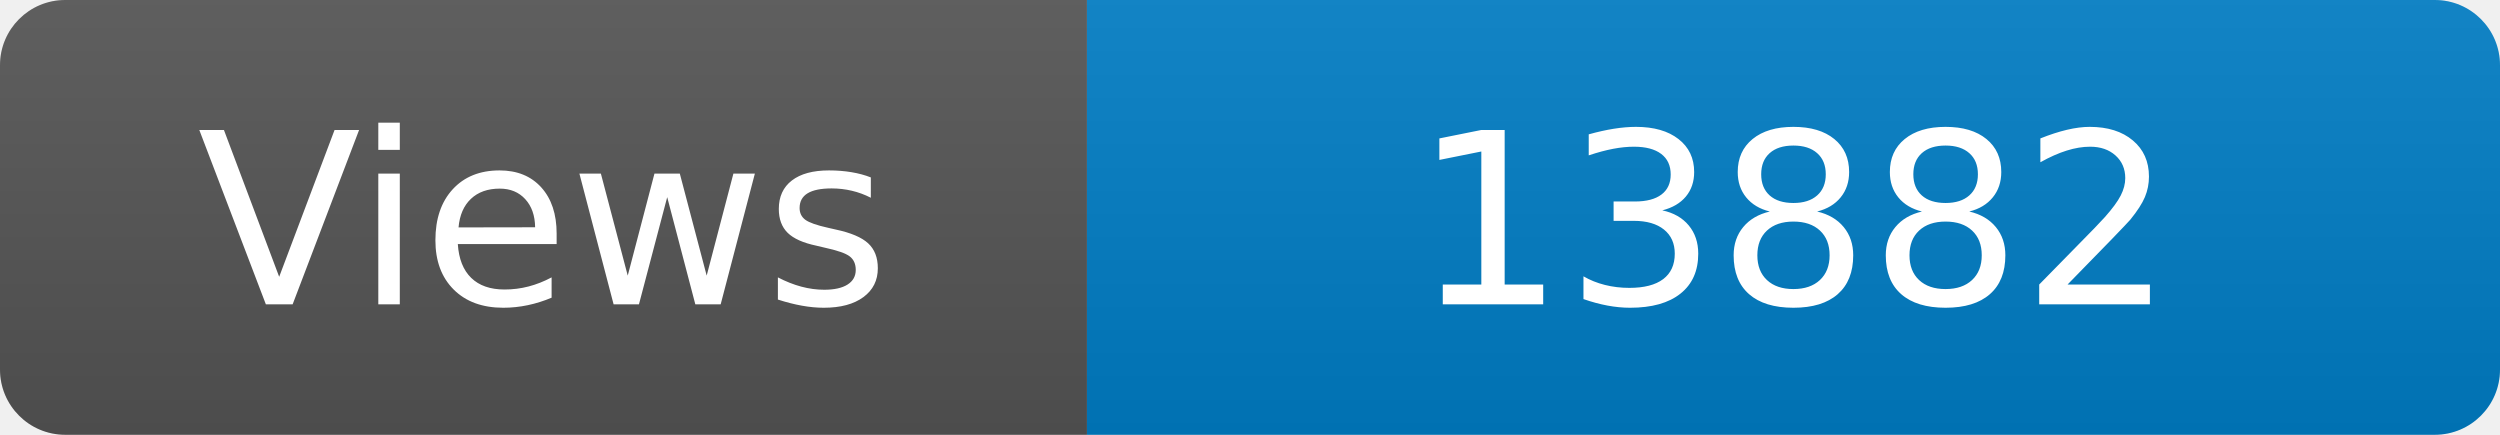
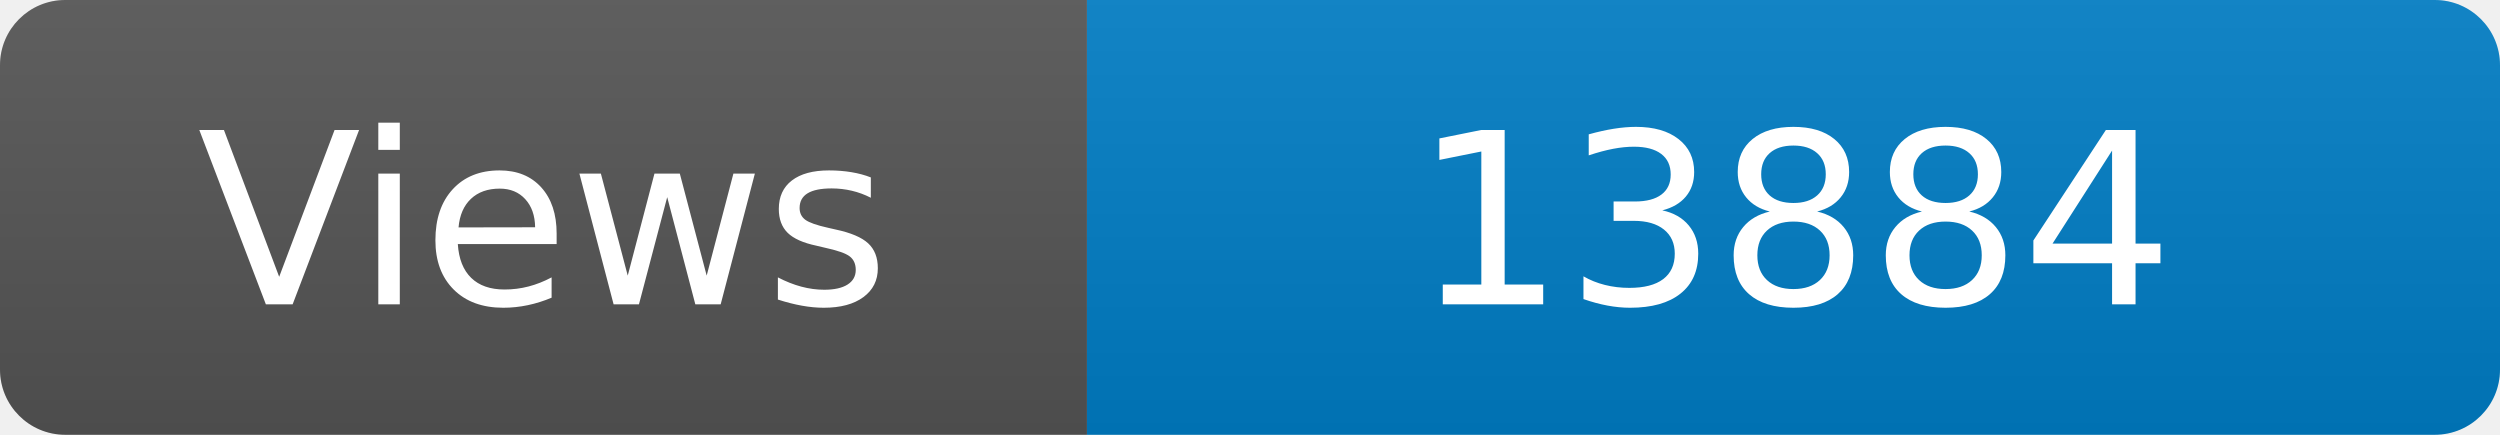
<svg xmlns="http://www.w3.org/2000/svg" width="115" height="20" role="img" aria-label="Maintained?: yes">
  <linearGradient id="s" x2="0" y2="100%">
    <stop offset="0" stop-color="#bbb" stop-opacity=".1" />
    <stop offset="1" stop-opacity=".1" />
  </linearGradient>
  <clipPath id="r">
    <rect width="115" height="20" rx="3" fill="#fff" />
  </clipPath>
  <g clip-path="url(#r)">
    <rect width="50" height="20" fill="#555" />
    <rect x="50" width="160" height="20" fill="#007ec6" />
    <rect width="115" height="20" fill="url(#s)" />
  </g>
  <g fill="#fff" text-anchor="middle" font-family="Verdana,Geneva,DejaVu Sans,sans-serif" font-size="110">
    <text x="250" y="140" transform="scale(.1)" fill="#fff">Views</text>
-     <text x="825" y="140" transform="scale(.1)" fill="#fff">13882</text>
+     <text x="825" y="140" transform="scale(.1)" fill="#fff">13884</text>
  </g>
</svg>
